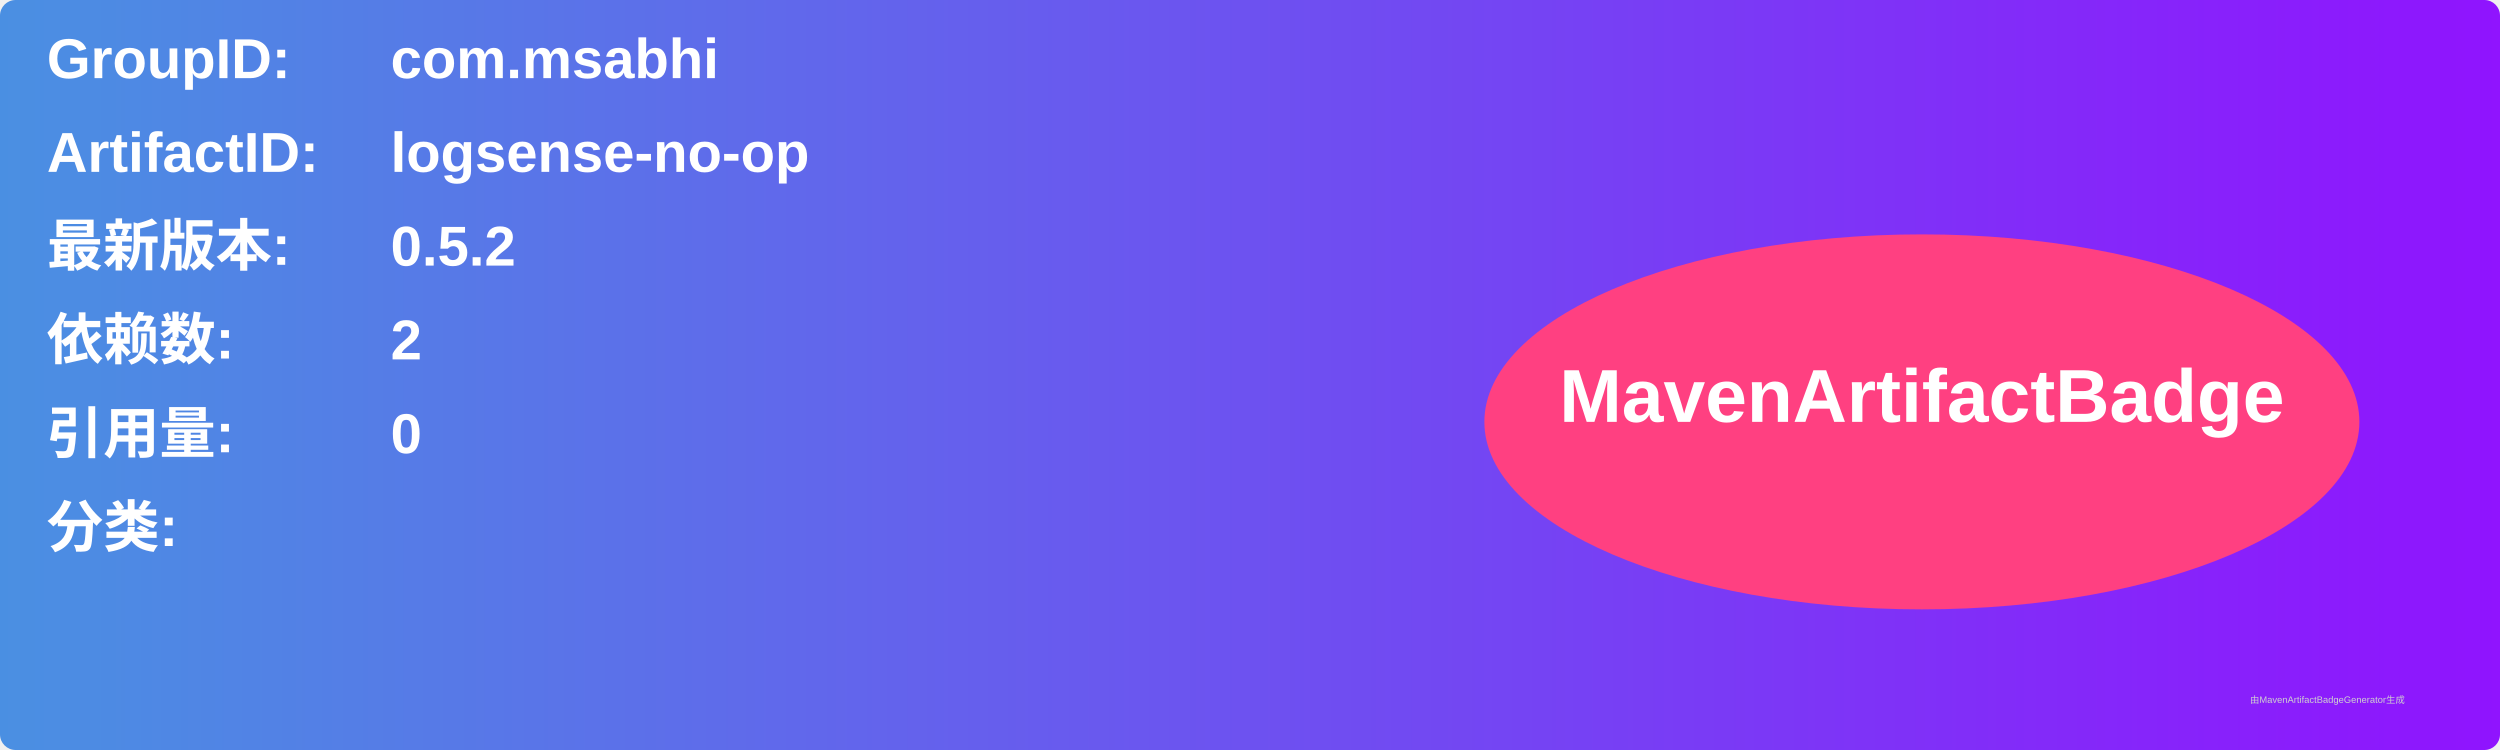
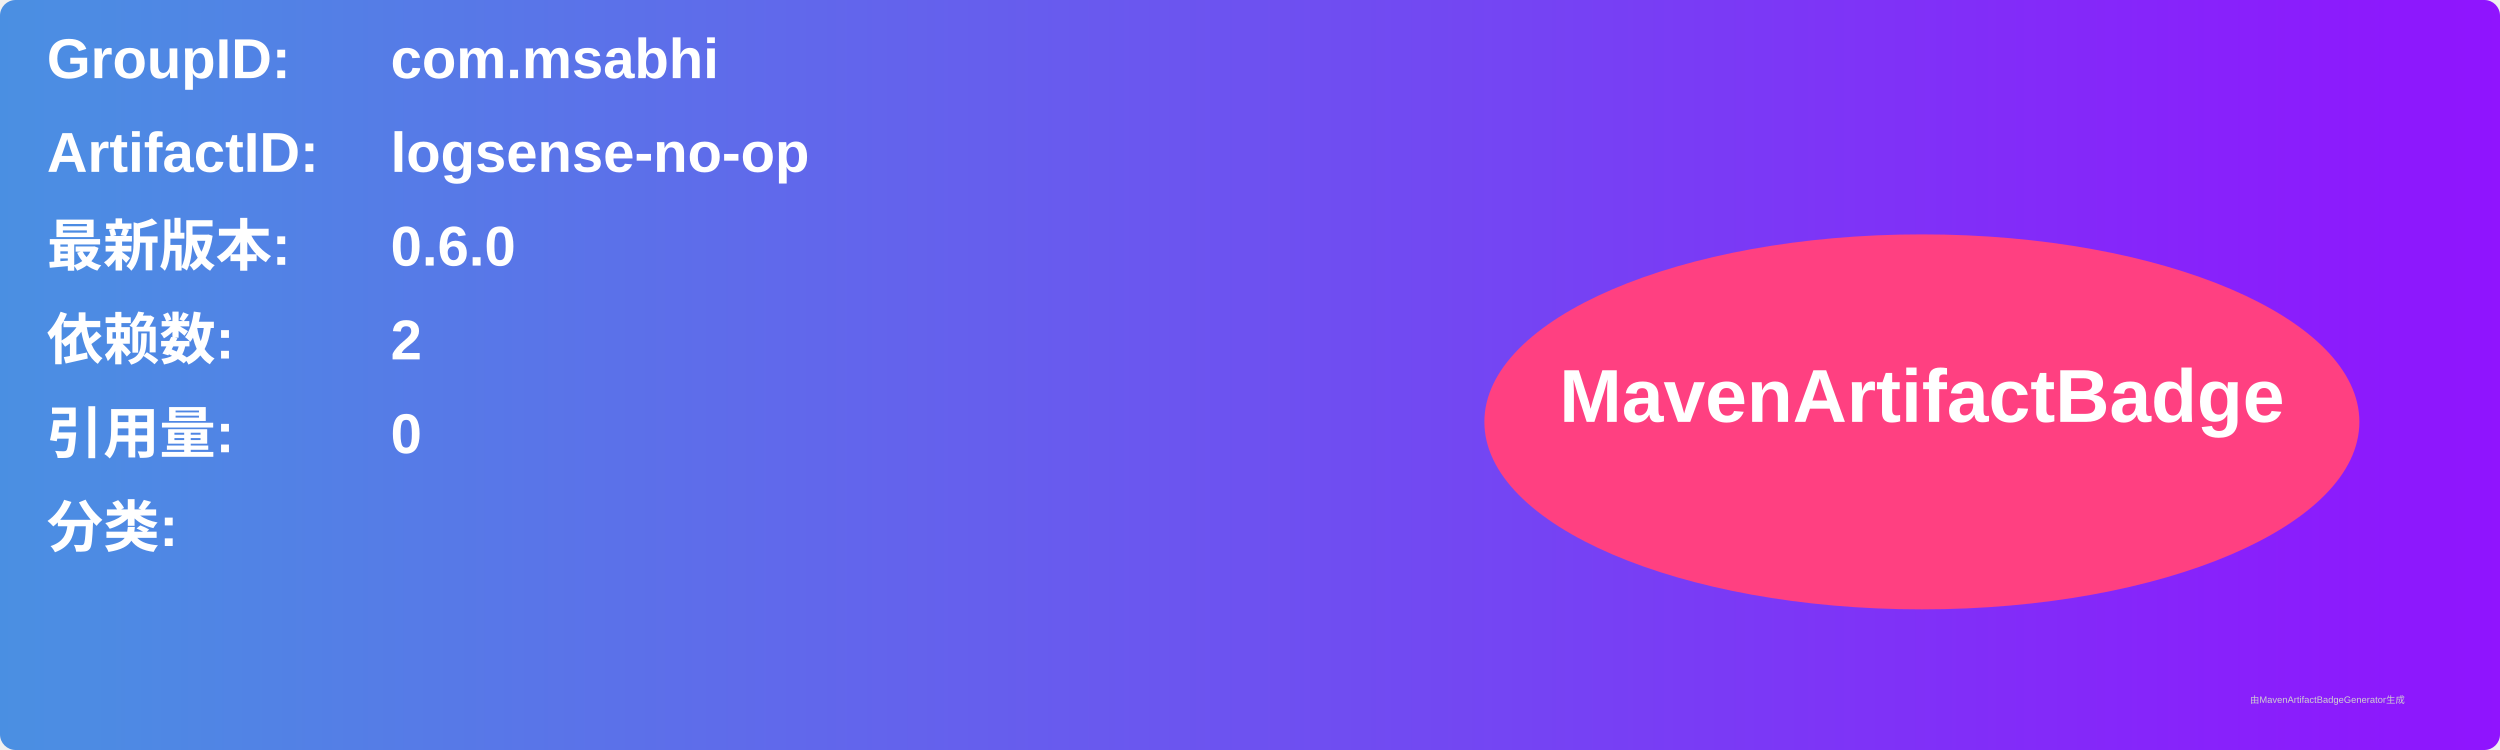
<svg xmlns="http://www.w3.org/2000/svg" width="800" height="240" viewBox="0 0 800 240">
  <linearGradient id="grad" x1="0%" y1="0%" x2="100%" y2="0%">
    <stop offset="0%" stop-color="#4a90e2" />
    <stop offset="100%" stop-color="#9013fe" />
  </linearGradient>
  <rect width="100%" height="100%" rx="5" ry="5" fill="url(#grad)" />
  <g transform="translate(15, 15)">
    <text x="0" y="10" font-family="Arial" font-size="18" fill="white" font-weight="bold" width="260">GroupID:</text>
    <text x="110" y="10" font-family="Arial" font-size="18" fill="white" font-weight="bold" width="460">com.msabhi</text>
    <text x="0" y="40" font-family="Arial" font-size="18" fill="white" font-weight="bold" width="260">ArtifactID:</text>
    <text x="110" y="40" font-family="Arial" font-size="18" fill="white" font-weight="bold" width="460">logsense-no-op</text>
    <text x="0" y="70" font-family="Arial" font-size="18" fill="white" font-weight="bold">最新版本:</text>
    <text x="110" y="70" font-family="Arial" font-size="18" fill="white" font-weight="bold">
-       <tspan font-weight="bold">0.5.2</tspan>
+       <tspan font-weight="bold">0.6.0</tspan>
    </text>
    <text x="0" y="100" font-family="Arial" font-size="18" fill="white" font-weight="bold">依赖数: </text>
    <text x="110" y="100" font-family="Arial" font-size="18" fill="white">
      <tspan font-weight="bold">2</tspan>
    </text>
    <text x="0" y="130" font-family="Arial" font-size="18" fill="white" font-weight="bold">引用量: </text>
    <text x="110" y="130" font-family="Arial" font-size="18" fill="white">
      <tspan font-weight="bold">0</tspan>
    </text>
    <text x="0" y="160" font-family="Arial" font-size="18" fill="white" font-weight="bold">分类:</text>
    <text x="10" y="190" font-family="Arial" font-size="10" fill="white">
      <tspan font-weight="bold" />
    </text>
    <ellipse cx="600" cy="120" rx="140" ry="60" fill="#ff4081" />
    <text x="600" y="120" text-anchor="middle" font-family="Arial" font-size="24" fill="white" font-weight="bold">MavenArtifactBadge</text>
  </g>
  <text x="720" y="225" font-family="Arial" font-size="3" fill="#d0d0d0">由MavenArtifactBadgeGenerator生成</text>
</svg>
